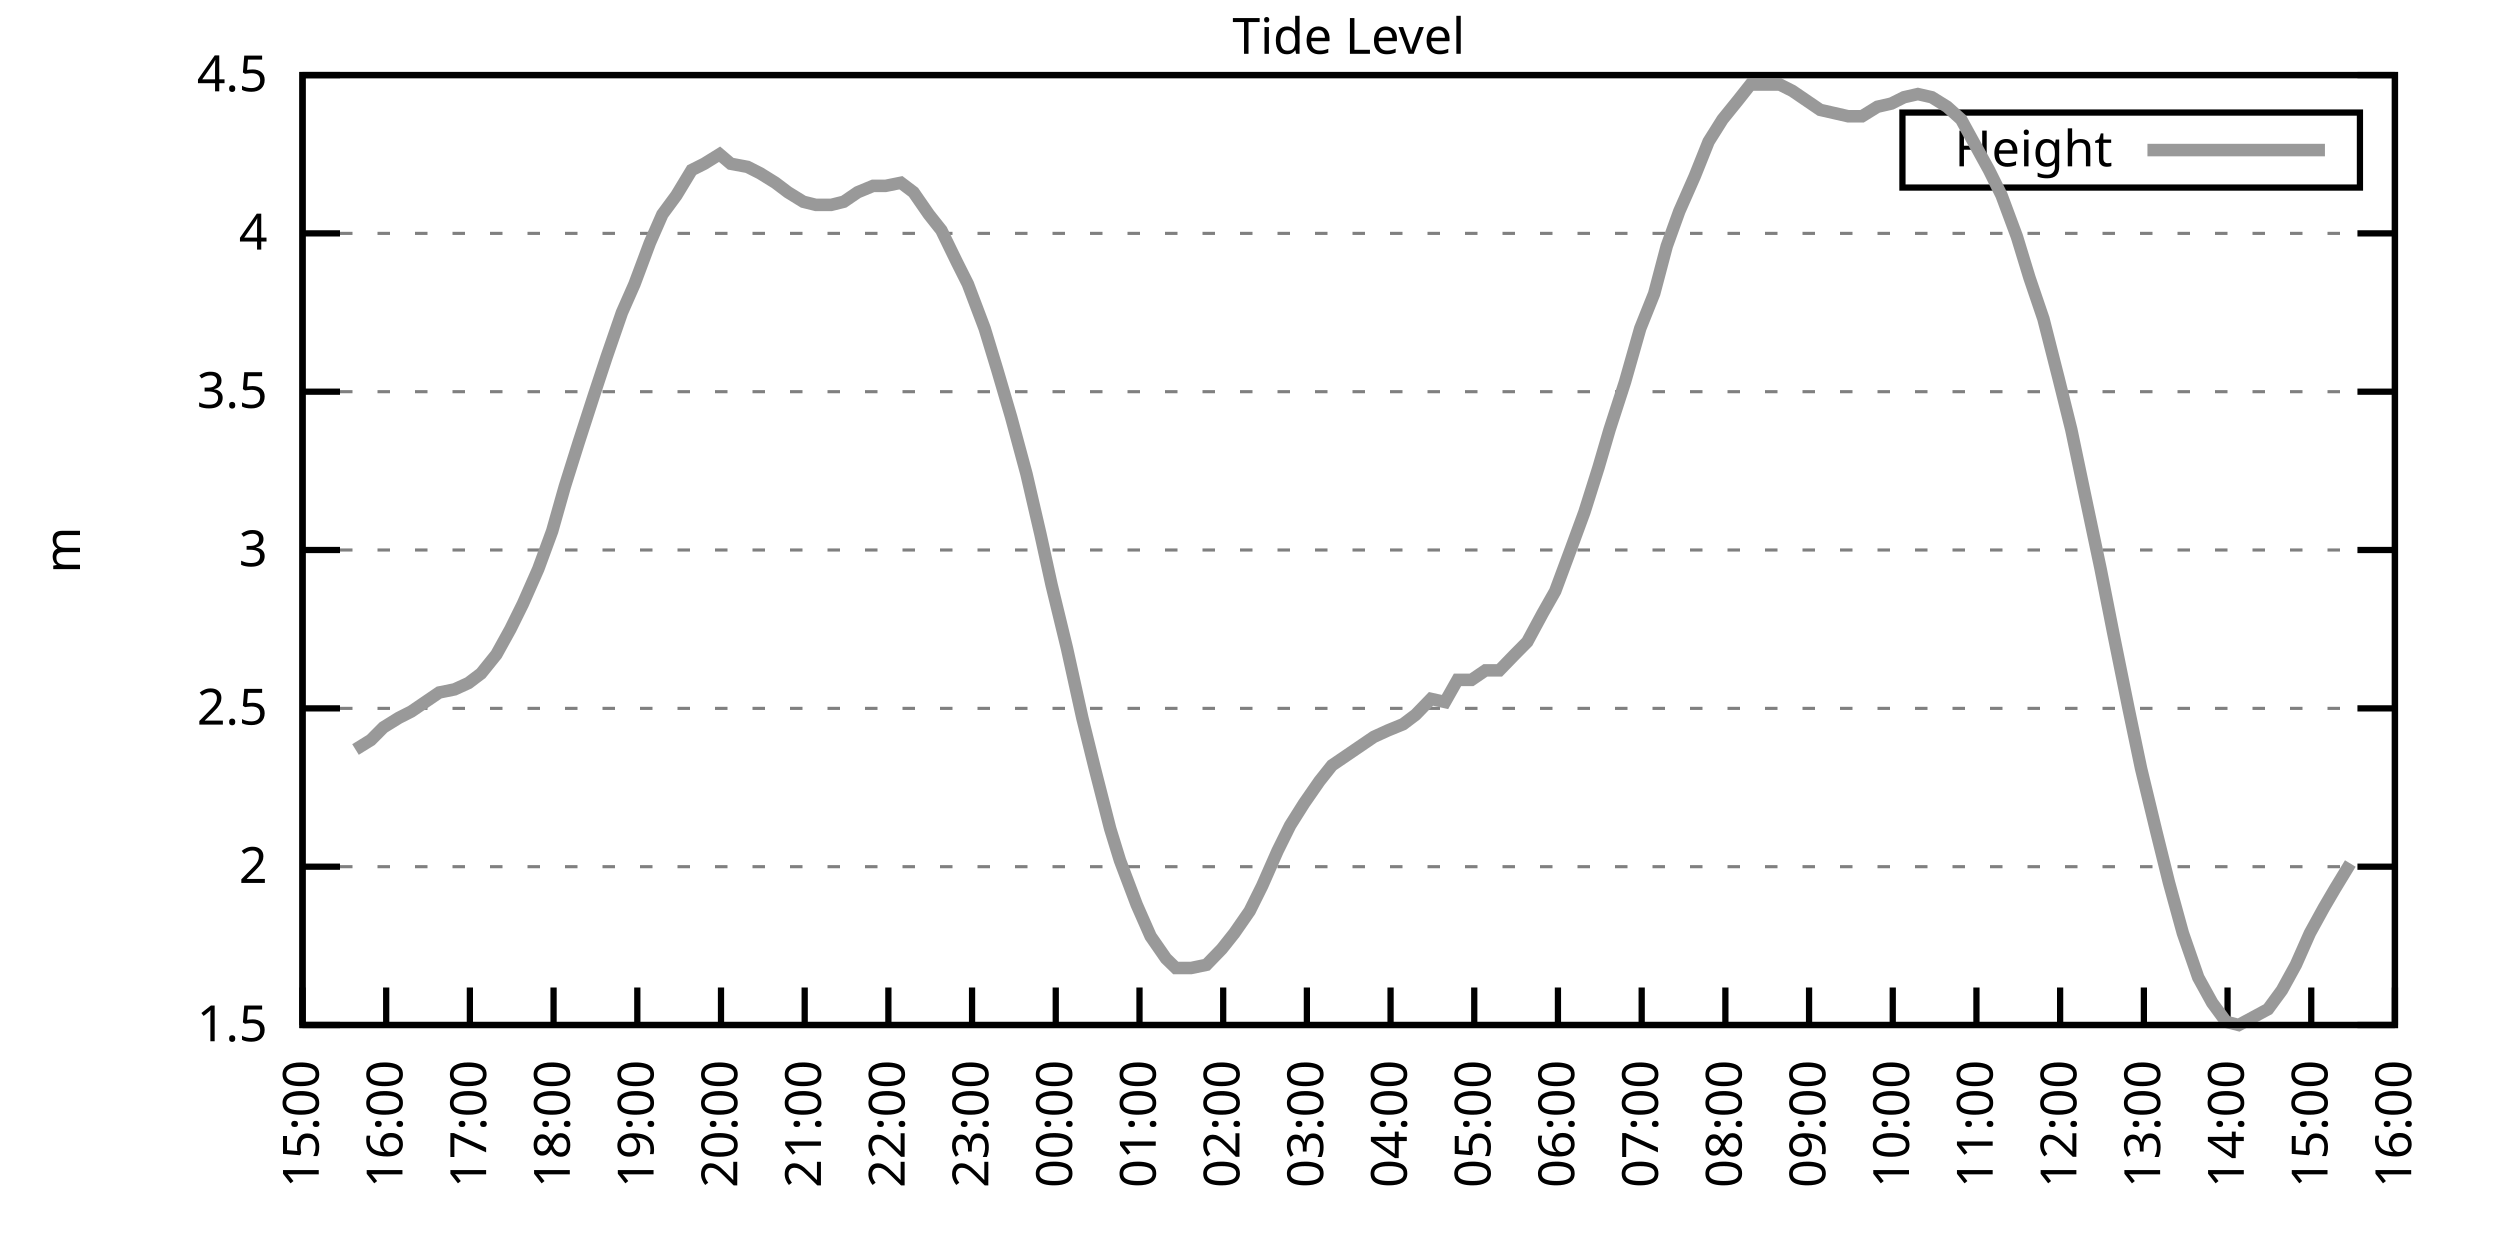
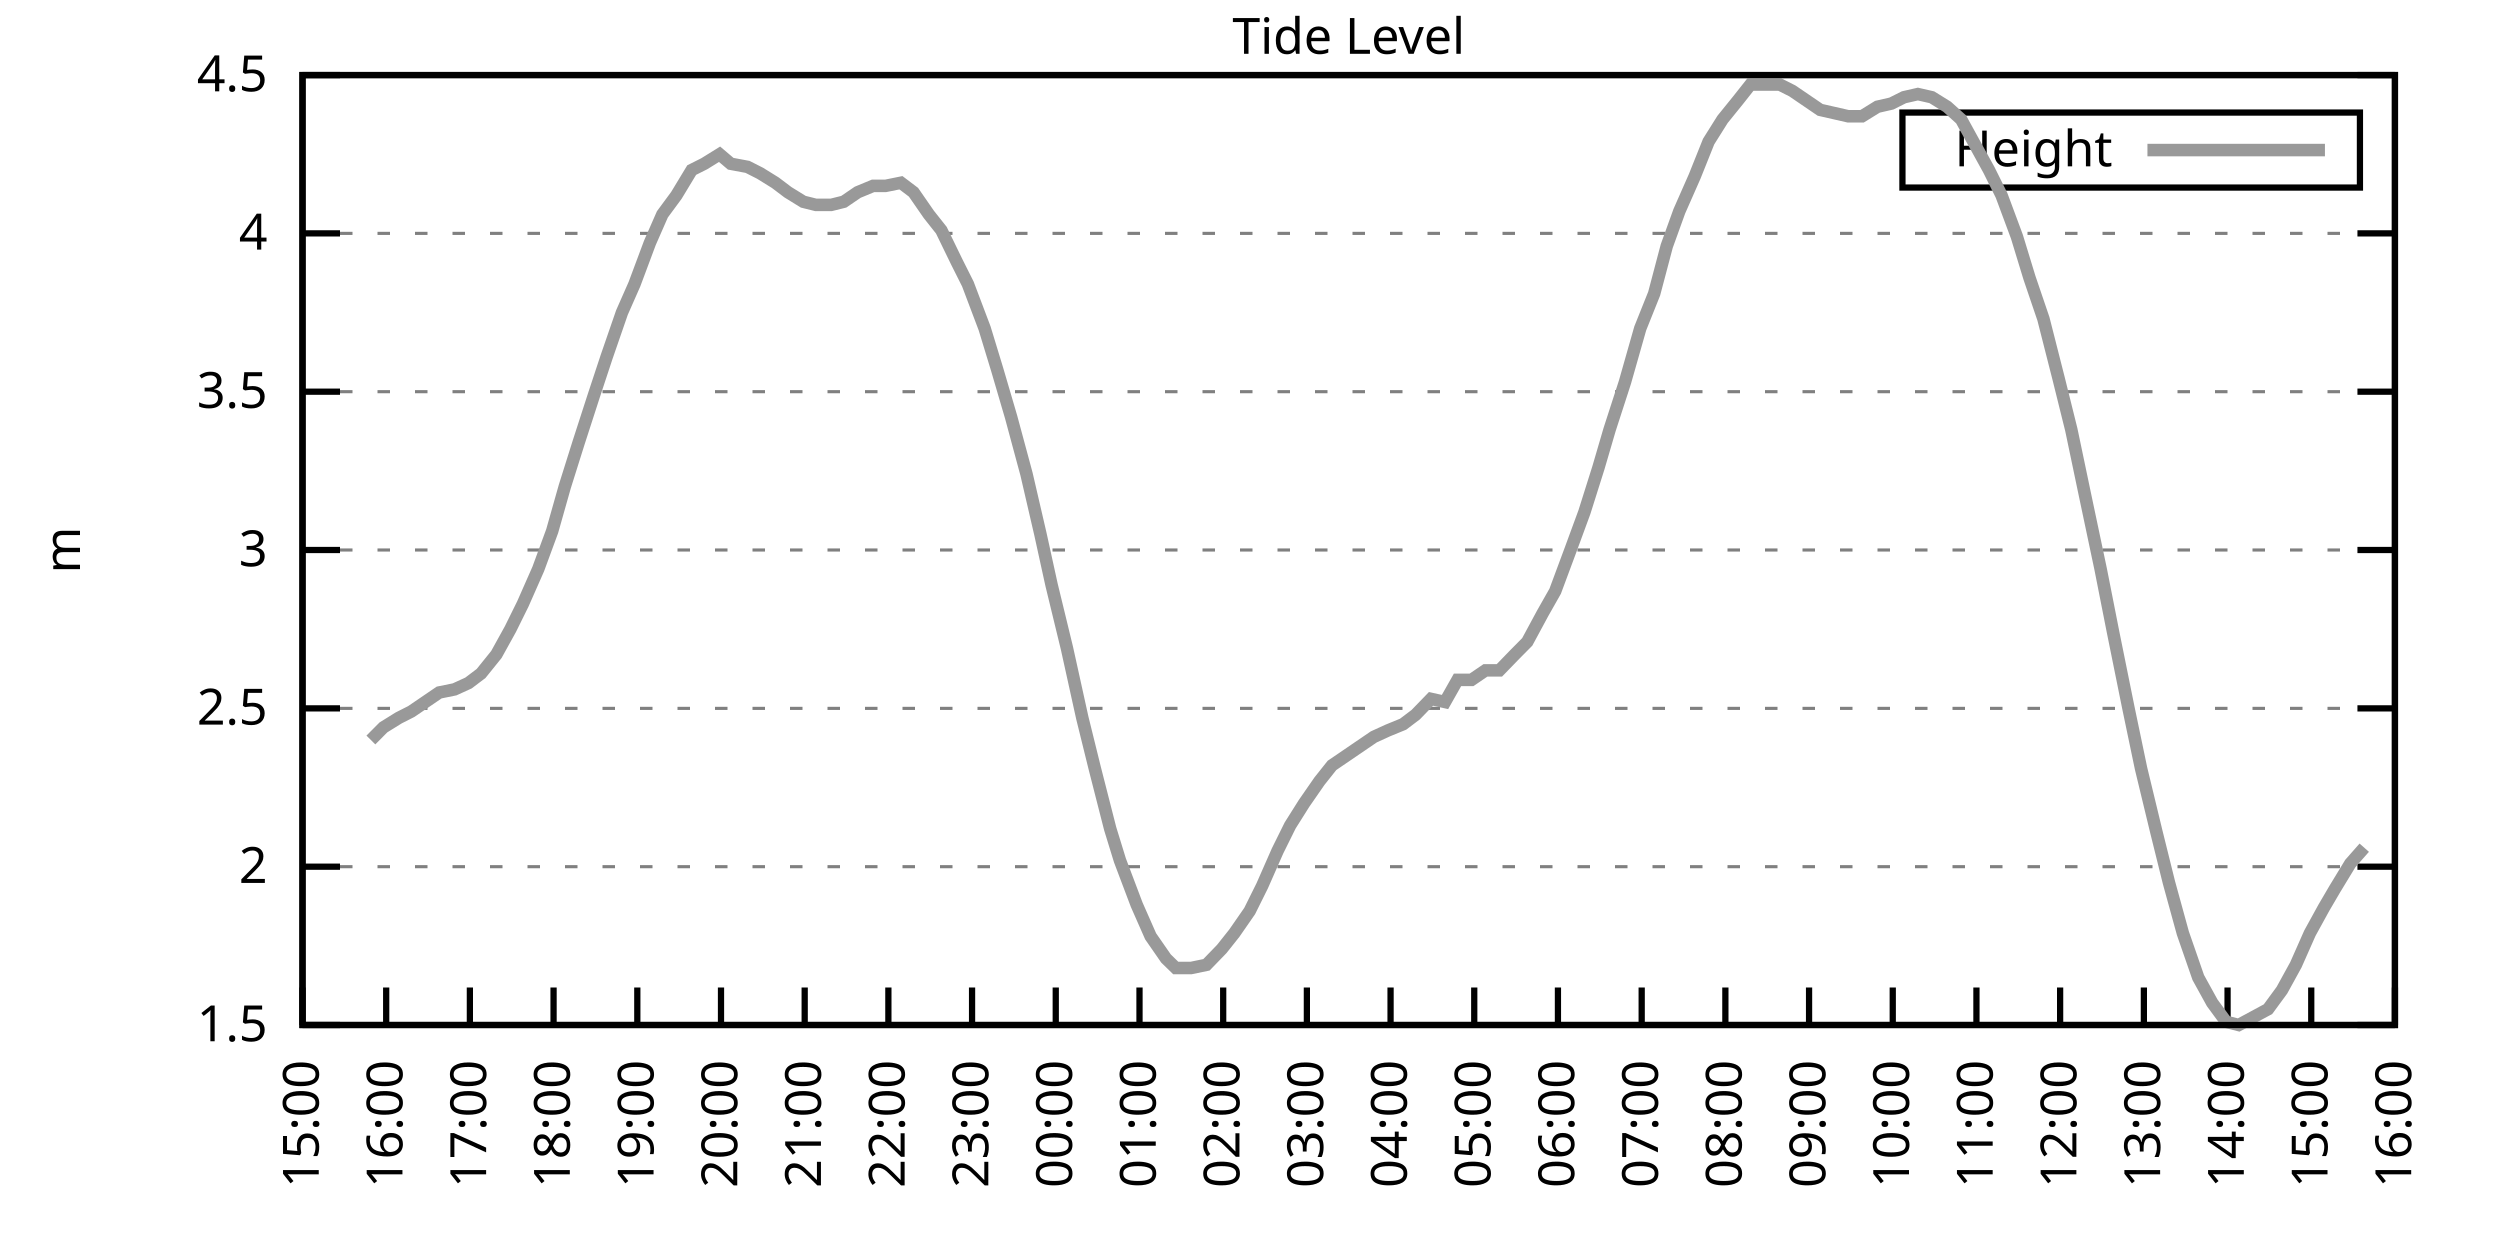
<svg xmlns="http://www.w3.org/2000/svg" xmlns:xlink="http://www.w3.org/1999/xlink" width="400" height="200" viewBox="0 0 400 200">
  <g id="gnuplot_canvas">
    <rect x="0" y="0" width="400" height="200" fill="none" />
    <defs>
      <circle id="gpDot" r="0.5" stroke-width="0.5" stroke="currentColor" />
      <path id="gpPt0" stroke-width="0.333" stroke="currentColor" d="M-1,0 h2 M0,-1 v2" />
      <path id="gpPt1" stroke-width="0.333" stroke="currentColor" d="M-1,-1 L1,1 M1,-1 L-1,1" />
      <path id="gpPt2" stroke-width="0.333" stroke="currentColor" d="M-1,0 L1,0 M0,-1 L0,1 M-1,-1 L1,1 M-1,1 L1,-1" />
      <rect id="gpPt3" stroke-width="0.333" stroke="currentColor" x="-1" y="-1" width="2" height="2" />
      <rect id="gpPt4" stroke-width="0.333" stroke="currentColor" fill="currentColor" x="-1" y="-1" width="2" height="2" />
      <circle id="gpPt5" stroke-width="0.333" stroke="currentColor" cx="0" cy="0" r="1" />
      <use xlink:href="#gpPt5" id="gpPt6" fill="currentColor" stroke="none" />
      <path id="gpPt7" stroke-width="0.333" stroke="currentColor" d="M0,-1.33 L-1.33,0.67 L1.33,0.67 z" />
      <use xlink:href="#gpPt7" id="gpPt8" fill="currentColor" stroke="none" />
      <use xlink:href="#gpPt7" id="gpPt9" stroke="currentColor" transform="rotate(180)" />
      <use xlink:href="#gpPt9" id="gpPt10" fill="currentColor" stroke="none" />
      <use xlink:href="#gpPt3" id="gpPt11" stroke="currentColor" transform="rotate(45)" />
      <use xlink:href="#gpPt11" id="gpPt12" fill="currentColor" stroke="none" />
      <path id="gpPt13" stroke-width="0.333" stroke="currentColor" d="M0,1.330 L1.265,0.411 L0.782,-1.067 L-0.782,-1.076 L-1.265,0.411 z" />
      <use xlink:href="#gpPt13" id="gpPt14" fill="currentColor" stroke="none" />
      <filter id="textbox" filterUnits="objectBoundingBox" x="0" y="0" height="1" width="1">
        <feFlood flood-color="white" flood-opacity="1" result="bgnd" />
        <feComposite in="SourceGraphic" in2="bgnd" operator="atop" />
      </filter>
      <filter id="greybox" filterUnits="objectBoundingBox" x="0" y="0" height="1" width="1">
        <feFlood flood-color="lightgrey" flood-opacity="1" result="grey" />
        <feComposite in="SourceGraphic" in2="grey" operator="atop" />
      </filter>
    </defs>
    <g fill="none" color="white" stroke="currentColor" stroke-width="1.00" stroke-linecap="butt" stroke-linejoin="miter">
</g>
    <g fill="none" color="black" stroke="currentColor" stroke-width="1.00" stroke-linecap="butt" stroke-linejoin="miter">
      <g stroke="none" shape-rendering="crispEdges">
        <polygon fill="rgb(255, 255, 255)" points="48.40,164.00 383.18,164.00 383.18,12.02 48.40,12.02 " />
      </g>
    </g>
    <g fill="none" color="black" stroke="currentColor" stroke-width="1.00" stroke-linecap="butt" stroke-linejoin="miter">
</g>
    <g fill="none" color="black" stroke="black" stroke-width="0.50" stroke-linecap="butt" stroke-linejoin="miter">
</g>
    <g fill="none" color="gray" stroke="currentColor" stroke-width="0.50" stroke-linecap="butt" stroke-linejoin="miter">
      <path stroke="gray" stroke-dasharray="2,4" class="gridline" d="M48.40,164.00 L383.19,164.00  " />
    </g>
    <g fill="none" color="gray" stroke="gray" stroke-width="1.00" stroke-linecap="butt" stroke-linejoin="miter">
</g>
    <g fill="none" color="black" stroke="currentColor" stroke-width="1.00" stroke-linecap="butt" stroke-linejoin="miter">
      <path stroke="black" d="M48.40,164.00 L54.40,164.00 M383.19,164.00 L377.19,164.00  " />
      <g transform="translate(42.80,166.60)" stroke="none" fill="black" font-family="Sans" font-size="8.00" text-anchor="end">
        <text>
          <tspan font-family="Sans"> 1.5</tspan>
        </text>
      </g>
    </g>
    <g fill="none" color="black" stroke="currentColor" stroke-width="1.00" stroke-linecap="butt" stroke-linejoin="miter">
</g>
    <g fill="none" color="black" stroke="black" stroke-width="0.50" stroke-linecap="butt" stroke-linejoin="miter">
</g>
    <g fill="none" color="gray" stroke="currentColor" stroke-width="0.50" stroke-linecap="butt" stroke-linejoin="miter">
      <path stroke="gray" stroke-dasharray="2,4" class="gridline" d="M48.40,138.67 L383.19,138.67  " />
    </g>
    <g fill="none" color="gray" stroke="gray" stroke-width="1.00" stroke-linecap="butt" stroke-linejoin="miter">
</g>
    <g fill="none" color="black" stroke="currentColor" stroke-width="1.00" stroke-linecap="butt" stroke-linejoin="miter">
      <path stroke="black" d="M48.40,138.67 L54.40,138.67 M383.19,138.67 L377.19,138.67  " />
      <g transform="translate(42.80,141.27)" stroke="none" fill="black" font-family="Sans" font-size="8.00" text-anchor="end">
        <text>
          <tspan font-family="Sans"> 2</tspan>
        </text>
      </g>
    </g>
    <g fill="none" color="black" stroke="currentColor" stroke-width="1.00" stroke-linecap="butt" stroke-linejoin="miter">
</g>
    <g fill="none" color="black" stroke="black" stroke-width="0.50" stroke-linecap="butt" stroke-linejoin="miter">
</g>
    <g fill="none" color="gray" stroke="currentColor" stroke-width="0.50" stroke-linecap="butt" stroke-linejoin="miter">
      <path stroke="gray" stroke-dasharray="2,4" class="gridline" d="M48.40,113.34 L383.19,113.34  " />
    </g>
    <g fill="none" color="gray" stroke="gray" stroke-width="1.00" stroke-linecap="butt" stroke-linejoin="miter">
</g>
    <g fill="none" color="black" stroke="currentColor" stroke-width="1.00" stroke-linecap="butt" stroke-linejoin="miter">
      <path stroke="black" d="M48.40,113.34 L54.40,113.34 M383.19,113.34 L377.19,113.34  " />
      <g transform="translate(42.80,115.94)" stroke="none" fill="black" font-family="Sans" font-size="8.00" text-anchor="end">
        <text>
          <tspan font-family="Sans"> 2.5</tspan>
        </text>
      </g>
    </g>
    <g fill="none" color="black" stroke="currentColor" stroke-width="1.00" stroke-linecap="butt" stroke-linejoin="miter">
</g>
    <g fill="none" color="black" stroke="black" stroke-width="0.50" stroke-linecap="butt" stroke-linejoin="miter">
</g>
    <g fill="none" color="gray" stroke="currentColor" stroke-width="0.50" stroke-linecap="butt" stroke-linejoin="miter">
      <path stroke="gray" stroke-dasharray="2,4" class="gridline" d="M48.40,88.00 L383.19,88.00  " />
    </g>
    <g fill="none" color="gray" stroke="gray" stroke-width="1.00" stroke-linecap="butt" stroke-linejoin="miter">
</g>
    <g fill="none" color="black" stroke="currentColor" stroke-width="1.00" stroke-linecap="butt" stroke-linejoin="miter">
      <path stroke="black" d="M48.40,88.00 L54.40,88.00 M383.19,88.00 L377.19,88.00  " />
      <g transform="translate(42.80,90.60)" stroke="none" fill="black" font-family="Sans" font-size="8.00" text-anchor="end">
        <text>
          <tspan font-family="Sans"> 3</tspan>
        </text>
      </g>
    </g>
    <g fill="none" color="black" stroke="currentColor" stroke-width="1.00" stroke-linecap="butt" stroke-linejoin="miter">
</g>
    <g fill="none" color="black" stroke="black" stroke-width="0.50" stroke-linecap="butt" stroke-linejoin="miter">
</g>
    <g fill="none" color="gray" stroke="currentColor" stroke-width="0.50" stroke-linecap="butt" stroke-linejoin="miter">
      <path stroke="gray" stroke-dasharray="2,4" class="gridline" d="M48.40,62.67 L383.19,62.67  " />
    </g>
    <g fill="none" color="gray" stroke="gray" stroke-width="1.00" stroke-linecap="butt" stroke-linejoin="miter">
</g>
    <g fill="none" color="black" stroke="currentColor" stroke-width="1.00" stroke-linecap="butt" stroke-linejoin="miter">
      <path stroke="black" d="M48.40,62.67 L54.40,62.67 M383.19,62.67 L377.19,62.67  " />
      <g transform="translate(42.80,65.27)" stroke="none" fill="black" font-family="Sans" font-size="8.00" text-anchor="end">
        <text>
          <tspan font-family="Sans"> 3.5</tspan>
        </text>
      </g>
    </g>
    <g fill="none" color="black" stroke="currentColor" stroke-width="1.00" stroke-linecap="butt" stroke-linejoin="miter">
</g>
    <g fill="none" color="black" stroke="black" stroke-width="0.50" stroke-linecap="butt" stroke-linejoin="miter">
</g>
    <g fill="none" color="gray" stroke="currentColor" stroke-width="0.50" stroke-linecap="butt" stroke-linejoin="miter">
      <path stroke="gray" stroke-dasharray="2,4" class="gridline" d="M48.40,37.34 L383.19,37.34  " />
    </g>
    <g fill="none" color="gray" stroke="gray" stroke-width="1.00" stroke-linecap="butt" stroke-linejoin="miter">
</g>
    <g fill="none" color="black" stroke="currentColor" stroke-width="1.00" stroke-linecap="butt" stroke-linejoin="miter">
      <path stroke="black" d="M48.40,37.34 L54.40,37.34 M383.19,37.34 L377.19,37.34  " />
      <g transform="translate(42.80,39.94)" stroke="none" fill="black" font-family="Sans" font-size="8.00" text-anchor="end">
        <text>
          <tspan font-family="Sans"> 4</tspan>
        </text>
      </g>
    </g>
    <g fill="none" color="black" stroke="currentColor" stroke-width="1.00" stroke-linecap="butt" stroke-linejoin="miter">
</g>
    <g fill="none" color="black" stroke="black" stroke-width="0.50" stroke-linecap="butt" stroke-linejoin="miter">
</g>
    <g fill="none" color="gray" stroke="currentColor" stroke-width="0.50" stroke-linecap="butt" stroke-linejoin="miter">
      <path stroke="gray" stroke-dasharray="2,4" class="gridline" d="M48.40,12.01 L383.19,12.01  " />
    </g>
    <g fill="none" color="gray" stroke="gray" stroke-width="1.00" stroke-linecap="butt" stroke-linejoin="miter">
</g>
    <g fill="none" color="black" stroke="currentColor" stroke-width="1.00" stroke-linecap="butt" stroke-linejoin="miter">
      <path stroke="black" d="M48.40,12.01 L54.40,12.01 M383.19,12.01 L377.19,12.01  " />
      <g transform="translate(42.80,14.61)" stroke="none" fill="black" font-family="Sans" font-size="8.00" text-anchor="end">
        <text>
          <tspan font-family="Sans"> 4.5</tspan>
        </text>
      </g>
    </g>
    <g fill="none" color="black" stroke="currentColor" stroke-width="1.00" stroke-linecap="butt" stroke-linejoin="miter">
      <path stroke="black" d="M48.40,164.00 L48.40,158.00  " />
      <g transform="translate(51.00,169.60) rotate(270.00)" stroke="none" fill="black" font-family="Sans" font-size="8.00" text-anchor="end">
        <text>
          <tspan font-family="Sans">15:00</tspan>
        </text>
      </g>
    </g>
    <g fill="none" color="black" stroke="currentColor" stroke-width="1.00" stroke-linecap="butt" stroke-linejoin="miter">
      <path stroke="black" d="M61.79,164.00 L61.79,158.00  " />
      <g transform="translate(64.39,169.60) rotate(270.00)" stroke="none" fill="black" font-family="Sans" font-size="8.00" text-anchor="end">
        <text>
          <tspan font-family="Sans">16:00</tspan>
        </text>
      </g>
    </g>
    <g fill="none" color="black" stroke="currentColor" stroke-width="1.00" stroke-linecap="butt" stroke-linejoin="miter">
      <path stroke="black" d="M75.18,164.00 L75.18,158.00  " />
      <g transform="translate(77.78,169.60) rotate(270.00)" stroke="none" fill="black" font-family="Sans" font-size="8.00" text-anchor="end">
        <text>
          <tspan font-family="Sans">17:00</tspan>
        </text>
      </g>
    </g>
    <g fill="none" color="black" stroke="currentColor" stroke-width="1.00" stroke-linecap="butt" stroke-linejoin="miter">
      <path stroke="black" d="M88.57,164.00 L88.57,158.00  " />
      <g transform="translate(91.17,169.60) rotate(270.00)" stroke="none" fill="black" font-family="Sans" font-size="8.00" text-anchor="end">
        <text>
          <tspan font-family="Sans">18:00</tspan>
        </text>
      </g>
    </g>
    <g fill="none" color="black" stroke="currentColor" stroke-width="1.00" stroke-linecap="butt" stroke-linejoin="miter">
      <path stroke="black" d="M101.97,164.00 L101.97,158.00  " />
      <g transform="translate(104.57,169.60) rotate(270.00)" stroke="none" fill="black" font-family="Sans" font-size="8.00" text-anchor="end">
        <text>
          <tspan font-family="Sans">19:00</tspan>
        </text>
      </g>
    </g>
    <g fill="none" color="black" stroke="currentColor" stroke-width="1.00" stroke-linecap="butt" stroke-linejoin="miter">
      <path stroke="black" d="M115.36,164.00 L115.36,158.00  " />
      <g transform="translate(117.96,169.60) rotate(270.00)" stroke="none" fill="black" font-family="Sans" font-size="8.00" text-anchor="end">
        <text>
          <tspan font-family="Sans">20:00</tspan>
        </text>
      </g>
    </g>
    <g fill="none" color="black" stroke="currentColor" stroke-width="1.00" stroke-linecap="butt" stroke-linejoin="miter">
      <path stroke="black" d="M128.75,164.00 L128.75,158.00  " />
      <g transform="translate(131.35,169.60) rotate(270.00)" stroke="none" fill="black" font-family="Sans" font-size="8.00" text-anchor="end">
        <text>
          <tspan font-family="Sans">21:00</tspan>
        </text>
      </g>
    </g>
    <g fill="none" color="black" stroke="currentColor" stroke-width="1.00" stroke-linecap="butt" stroke-linejoin="miter">
      <path stroke="black" d="M142.14,164.00 L142.14,158.00  " />
      <g transform="translate(144.74,169.60) rotate(270.00)" stroke="none" fill="black" font-family="Sans" font-size="8.00" text-anchor="end">
        <text>
          <tspan font-family="Sans">22:00</tspan>
        </text>
      </g>
    </g>
    <g fill="none" color="black" stroke="currentColor" stroke-width="1.00" stroke-linecap="butt" stroke-linejoin="miter">
      <path stroke="black" d="M155.53,164.00 L155.53,158.00  " />
      <g transform="translate(158.13,169.60) rotate(270.00)" stroke="none" fill="black" font-family="Sans" font-size="8.00" text-anchor="end">
        <text>
          <tspan font-family="Sans">23:00</tspan>
        </text>
      </g>
    </g>
    <g fill="none" color="black" stroke="currentColor" stroke-width="1.00" stroke-linecap="butt" stroke-linejoin="miter">
      <path stroke="black" d="M168.92,164.00 L168.92,158.00  " />
      <g transform="translate(171.52,169.60) rotate(270.00)" stroke="none" fill="black" font-family="Sans" font-size="8.00" text-anchor="end">
        <text>
          <tspan font-family="Sans">00:00</tspan>
        </text>
      </g>
    </g>
    <g fill="none" color="black" stroke="currentColor" stroke-width="1.00" stroke-linecap="butt" stroke-linejoin="miter">
      <path stroke="black" d="M182.32,164.00 L182.32,158.00  " />
      <g transform="translate(184.92,169.60) rotate(270.00)" stroke="none" fill="black" font-family="Sans" font-size="8.00" text-anchor="end">
        <text>
          <tspan font-family="Sans">01:00</tspan>
        </text>
      </g>
    </g>
    <g fill="none" color="black" stroke="currentColor" stroke-width="1.00" stroke-linecap="butt" stroke-linejoin="miter">
      <path stroke="black" d="M195.71,164.00 L195.71,158.00  " />
      <g transform="translate(198.31,169.60) rotate(270.00)" stroke="none" fill="black" font-family="Sans" font-size="8.00" text-anchor="end">
        <text>
          <tspan font-family="Sans">02:00</tspan>
        </text>
      </g>
    </g>
    <g fill="none" color="black" stroke="currentColor" stroke-width="1.00" stroke-linecap="butt" stroke-linejoin="miter">
      <path stroke="black" d="M209.10,164.00 L209.10,158.00  " />
      <g transform="translate(211.70,169.60) rotate(270.00)" stroke="none" fill="black" font-family="Sans" font-size="8.00" text-anchor="end">
        <text>
          <tspan font-family="Sans">03:00</tspan>
        </text>
      </g>
    </g>
    <g fill="none" color="black" stroke="currentColor" stroke-width="1.00" stroke-linecap="butt" stroke-linejoin="miter">
      <path stroke="black" d="M222.49,164.00 L222.49,158.00  " />
      <g transform="translate(225.09,169.60) rotate(270.00)" stroke="none" fill="black" font-family="Sans" font-size="8.00" text-anchor="end">
        <text>
          <tspan font-family="Sans">04:00</tspan>
        </text>
      </g>
    </g>
    <g fill="none" color="black" stroke="currentColor" stroke-width="1.00" stroke-linecap="butt" stroke-linejoin="miter">
      <path stroke="black" d="M235.88,164.00 L235.88,158.00  " />
      <g transform="translate(238.48,169.60) rotate(270.00)" stroke="none" fill="black" font-family="Sans" font-size="8.00" text-anchor="end">
        <text>
          <tspan font-family="Sans">05:00</tspan>
        </text>
      </g>
    </g>
    <g fill="none" color="black" stroke="currentColor" stroke-width="1.00" stroke-linecap="butt" stroke-linejoin="miter">
      <path stroke="black" d="M249.27,164.00 L249.27,158.00  " />
      <g transform="translate(251.87,169.60) rotate(270.00)" stroke="none" fill="black" font-family="Sans" font-size="8.00" text-anchor="end">
        <text>
          <tspan font-family="Sans">06:00</tspan>
        </text>
      </g>
    </g>
    <g fill="none" color="black" stroke="currentColor" stroke-width="1.00" stroke-linecap="butt" stroke-linejoin="miter">
      <path stroke="black" d="M262.67,164.00 L262.67,158.00  " />
      <g transform="translate(265.27,169.60) rotate(270.00)" stroke="none" fill="black" font-family="Sans" font-size="8.00" text-anchor="end">
        <text>
          <tspan font-family="Sans">07:00</tspan>
        </text>
      </g>
    </g>
    <g fill="none" color="black" stroke="currentColor" stroke-width="1.00" stroke-linecap="butt" stroke-linejoin="miter">
      <path stroke="black" d="M276.06,164.00 L276.06,158.00  " />
      <g transform="translate(278.66,169.60) rotate(270.00)" stroke="none" fill="black" font-family="Sans" font-size="8.00" text-anchor="end">
        <text>
          <tspan font-family="Sans">08:00</tspan>
        </text>
      </g>
    </g>
    <g fill="none" color="black" stroke="currentColor" stroke-width="1.00" stroke-linecap="butt" stroke-linejoin="miter">
      <path stroke="black" d="M289.45,164.00 L289.45,158.00  " />
      <g transform="translate(292.05,169.60) rotate(270.00)" stroke="none" fill="black" font-family="Sans" font-size="8.00" text-anchor="end">
        <text>
          <tspan font-family="Sans">09:00</tspan>
        </text>
      </g>
    </g>
    <g fill="none" color="black" stroke="currentColor" stroke-width="1.00" stroke-linecap="butt" stroke-linejoin="miter">
      <path stroke="black" d="M302.84,164.00 L302.84,158.00  " />
      <g transform="translate(305.44,169.60) rotate(270.00)" stroke="none" fill="black" font-family="Sans" font-size="8.00" text-anchor="end">
        <text>
          <tspan font-family="Sans">10:00</tspan>
        </text>
      </g>
    </g>
    <g fill="none" color="black" stroke="currentColor" stroke-width="1.00" stroke-linecap="butt" stroke-linejoin="miter">
      <path stroke="black" d="M316.23,164.00 L316.23,158.00  " />
      <g transform="translate(318.83,169.60) rotate(270.00)" stroke="none" fill="black" font-family="Sans" font-size="8.00" text-anchor="end">
        <text>
          <tspan font-family="Sans">11:00</tspan>
        </text>
      </g>
    </g>
    <g fill="none" color="black" stroke="currentColor" stroke-width="1.00" stroke-linecap="butt" stroke-linejoin="miter">
      <path stroke="black" d="M329.62,164.00 L329.62,158.00  " />
      <g transform="translate(332.22,169.60) rotate(270.00)" stroke="none" fill="black" font-family="Sans" font-size="8.00" text-anchor="end">
        <text>
          <tspan font-family="Sans">12:00</tspan>
        </text>
      </g>
    </g>
    <g fill="none" color="black" stroke="currentColor" stroke-width="1.00" stroke-linecap="butt" stroke-linejoin="miter">
      <path stroke="black" d="M343.02,164.00 L343.02,158.00  " />
      <g transform="translate(345.62,169.60) rotate(270.00)" stroke="none" fill="black" font-family="Sans" font-size="8.00" text-anchor="end">
        <text>
          <tspan font-family="Sans">13:00</tspan>
        </text>
      </g>
    </g>
    <g fill="none" color="black" stroke="currentColor" stroke-width="1.00" stroke-linecap="butt" stroke-linejoin="miter">
      <path stroke="black" d="M356.41,164.00 L356.41,158.00  " />
      <g transform="translate(359.01,169.60) rotate(270.00)" stroke="none" fill="black" font-family="Sans" font-size="8.00" text-anchor="end">
        <text>
          <tspan font-family="Sans">14:00</tspan>
        </text>
      </g>
    </g>
    <g fill="none" color="black" stroke="currentColor" stroke-width="1.00" stroke-linecap="butt" stroke-linejoin="miter">
      <path stroke="black" d="M369.80,164.00 L369.80,158.00  " />
      <g transform="translate(372.40,169.60) rotate(270.00)" stroke="none" fill="black" font-family="Sans" font-size="8.00" text-anchor="end">
        <text>
          <tspan font-family="Sans">15:00</tspan>
        </text>
      </g>
    </g>
    <g fill="none" color="black" stroke="currentColor" stroke-width="1.00" stroke-linecap="butt" stroke-linejoin="miter">
      <path stroke="black" d="M383.19,164.00 L383.19,158.00  " />
      <g transform="translate(385.79,169.60) rotate(270.00)" stroke="none" fill="black" font-family="Sans" font-size="8.00" text-anchor="end">
        <text>
          <tspan font-family="Sans">16:00</tspan>
        </text>
      </g>
    </g>
    <g fill="none" color="black" stroke="currentColor" stroke-width="1.00" stroke-linecap="butt" stroke-linejoin="miter">
</g>
    <g fill="none" color="black" stroke="currentColor" stroke-width="1.00" stroke-linecap="butt" stroke-linejoin="miter">
      <path stroke="black" d="M48.40,12.01 L48.40,164.00 L383.19,164.00 L383.19,12.01 L48.40,12.01 Z  " />
    </g>
    <g fill="none" color="black" stroke="currentColor" stroke-width="1.00" stroke-linecap="butt" stroke-linejoin="miter">
</g>
    <g fill="none" color="black" stroke="currentColor" stroke-width="1.00" stroke-linecap="butt" stroke-linejoin="miter">
      <path stroke="black" d="M304.39,30.01 L304.39,18.01 L377.59,18.01 L377.59,30.01 L304.39,30.01 Z  " />
    </g>
    <g id="Tide_level_plot_1">
      <g fill="none" color="white" stroke="black" stroke-width="2.00" stroke-linecap="butt" stroke-linejoin="miter">
</g>
      <g fill="none" color="black" stroke="currentColor" stroke-width="2.00" stroke-linecap="butt" stroke-linejoin="miter">
        <g transform="translate(337.99,26.61)" stroke="none" fill="black" font-family="Sans" font-size="8.00" text-anchor="end">
          <text>
            <tspan font-family="Sans">Height</tspan>
          </text>
        </g>
      </g>
      <g fill="none" color="black" stroke="currentColor" stroke-width="2.00" stroke-linecap="butt" stroke-linejoin="miter">
-         <path stroke="rgb(153, 153, 153)" d="M343.59,24.01 L371.99,24.01 M56.88,119.92 L59.34,118.40 L61.35,116.38 L63.80,114.86 L65.81,113.84 L68.04,112.32   L70.27,110.80 L72.73,110.30 L74.96,109.28 L76.97,107.76 L79.42,104.72 L81.66,100.67 L83.66,96.62 L86.12,91.04   L88.35,84.97 L90.36,77.87 L92.59,70.78 L95.05,63.18 L97.06,57.10 L99.51,50.01 L101.52,45.45 L103.98,38.86   L105.98,34.30 L108.22,31.26 L110.67,27.21 L112.68,26.20 L115.13,24.68 L116.92,26.20 L119.60,26.70 L121.61,27.72   L124.06,29.24 L126.07,30.76 L128.53,32.28 L130.54,32.78 L132.99,32.78 L135.00,32.28 L137.23,30.76 L139.69,29.74   L141.69,29.74 L144.15,29.24 L146.16,30.76 L148.61,34.30 L150.62,36.84 L153.08,41.90 L154.86,45.45 L157.54,52.54   L159.55,59.13 L161.78,66.73 L164.24,75.85 L166.47,85.47 L168.25,93.58 L170.71,103.71 L173.17,114.86 L175.17,122.96   L177.63,132.59 L179.19,137.66 L181.87,144.75 L184.10,149.81 L186.56,153.36 L188.12,154.88 L190.57,154.88 L193.03,154.37   L195.48,151.84 L197.49,149.31 L199.95,145.76 L201.96,141.71 L204.41,136.14 L206.42,132.08 L208.65,128.54 L211.11,124.99   L213.12,122.46 L215.35,120.94 L217.58,119.42 L219.81,117.90 L222.04,116.88 L224.50,115.87 L226.51,114.35 L228.96,111.82   L231.20,112.32 L233.20,108.78 L235.44,108.78 L237.67,107.26 L239.90,107.26 L242.36,104.72 L244.36,102.70 L246.82,98.14   L248.83,94.59 L251.28,88.00 L253.51,81.93 L255.75,74.83 L257.53,68.75 L259.99,61.15 L262.44,52.54 L264.67,46.97   L266.68,39.37 L268.69,33.80 L271.15,28.22 L273.38,22.65 L275.61,19.10 L278.07,16.06 L280.07,13.53 L282.53,13.53   L284.76,13.53 L286.77,14.54 L289.00,16.06 L291.23,17.58 L293.47,18.09 L295.70,18.60 L297.93,18.60 L300.39,17.08   L302.62,16.57 L304.63,15.56 L306.86,15.05 L309.09,15.56 L311.54,17.08 L313.78,19.10 L316.01,23.16 L318.24,27.21   L320.25,31.26 L322.70,37.85 L324.71,44.43 L326.95,51.02 L329.40,60.65 L331.41,68.75 L333.64,79.39 L336.10,91.04   L338.10,101.18 L340.56,113.34 L342.57,122.96 L345.02,133.10 L347.03,141.20 L349.26,149.31 L351.72,156.40 L353.95,160.45   L356.18,163.49 L358.19,164.00 L362.88,161.47 L365.11,158.43 L367.34,154.37 L369.58,149.31 L371.81,145.25 L373.59,142.21   L376.05,138.16  " />
+         <path stroke="rgb(153, 153, 153)" d="M343.59,24.01 L371.99,24.01 M59.34,118.40 L61.35,116.38 L63.80,114.86 L65.81,113.84 L68.04,112.32 L70.27,110.80   L72.73,110.30 L74.96,109.28 L76.97,107.76 L79.42,104.72 L81.66,100.67 L83.66,96.62 L86.12,91.04 L88.35,84.97   L90.36,77.87 L92.59,70.78 L95.05,63.18 L97.06,57.10 L99.51,50.01 L101.52,45.45 L103.98,38.86 L105.98,34.30   L108.22,31.26 L110.67,27.21 L112.68,26.20 L115.13,24.68 L116.92,26.20 L119.60,26.70 L121.61,27.72 L124.06,29.24   L126.07,30.76 L128.53,32.28 L130.54,32.78 L132.99,32.78 L135.00,32.28 L137.23,30.76 L139.69,29.74 L141.69,29.74   L144.15,29.24 L146.16,30.76 L148.61,34.30 L150.62,36.84 L153.08,41.90 L154.86,45.45 L157.54,52.54 L159.55,59.13   L161.78,66.73 L164.24,75.85 L166.47,85.47 L168.25,93.58 L170.71,103.71 L173.17,114.86 L175.17,122.96 L177.63,132.59   L179.19,137.66 L181.87,144.75 L184.10,149.81 L186.56,153.36 L188.12,154.88 L190.57,154.88 L193.03,154.37 L195.48,151.84   L197.49,149.31 L199.95,145.76 L201.96,141.71 L204.41,136.14 L206.42,132.08 L208.65,128.54 L211.11,124.99 L213.12,122.46   L215.35,120.94 L217.58,119.42 L219.81,117.90 L222.04,116.88 L224.50,115.87 L226.51,114.35 L228.96,111.82 L231.20,112.32   L233.20,108.78 L235.44,108.78 L237.67,107.26 L239.90,107.26 L242.36,104.72 L244.36,102.70 L246.82,98.14 L248.83,94.59   L251.28,88.00 L253.51,81.93 L255.75,74.83 L257.53,68.75 L259.99,61.15 L262.44,52.54 L264.67,46.97 L266.68,39.37   L268.69,33.80 L271.15,28.22 L273.38,22.65 L275.61,19.10 L278.07,16.06 L280.07,13.53 L282.53,13.53 L284.76,13.53   L286.77,14.54 L289.00,16.06 L291.23,17.58 L293.47,18.09 L295.70,18.60 L297.93,18.60 L300.39,17.08 L302.62,16.57   L304.63,15.56 L306.86,15.05 L309.09,15.56 L311.54,17.08 L313.78,19.10 L316.01,23.16 L318.24,27.21 L320.25,31.26   L322.70,37.85 L324.71,44.43 L326.95,51.02 L329.40,60.65 L331.41,68.75 L333.64,79.39 L336.10,91.04 L338.10,101.18   L340.56,113.34 L342.57,122.96 L345.02,133.10 L347.03,141.20 L349.26,149.31 L351.72,156.40 L353.95,160.45 L356.18,163.49   L358.19,164.00 L362.88,161.47 L365.11,158.43 L367.34,154.37 L369.58,149.31 L371.81,145.25 L373.59,142.21 L376.05,138.16   L378.28,135.63  " />
      </g>
    </g>
    <g fill="none" color="black" stroke="currentColor" stroke-width="2.00" stroke-linecap="butt" stroke-linejoin="miter">
</g>
    <g fill="none" color="black" stroke="black" stroke-width="1.00" stroke-linecap="butt" stroke-linejoin="miter">
</g>
    <g fill="none" color="black" stroke="currentColor" stroke-width="1.00" stroke-linecap="butt" stroke-linejoin="miter">
      <path stroke="black" d="M48.40,12.01 L48.40,164.00 L383.19,164.00 L383.19,12.01 L48.40,12.01 Z  " />
      <g transform="translate(12.80,88.01) rotate(270.00)" stroke="none" fill="black" font-family="Sans" font-size="8.00" text-anchor="middle">
        <text>
          <tspan font-family="Sans">m</tspan>
        </text>
      </g>
    </g>
    <g fill="none" color="black" stroke="currentColor" stroke-width="1.00" stroke-linecap="butt" stroke-linejoin="miter">
</g>
    <g fill="none" color="black" stroke="currentColor" stroke-width="1.00" stroke-linecap="butt" stroke-linejoin="miter">
      <g transform="translate(215.79,8.61)" stroke="none" fill="black" font-family="Sans" font-size="8.00" text-anchor="middle">
        <text>
          <tspan font-family="Sans">Tide Level</tspan>
        </text>
      </g>
    </g>
    <g fill="none" color="black" stroke="currentColor" stroke-width="1.00" stroke-linecap="butt" stroke-linejoin="miter">
</g>
  </g>
</svg>
